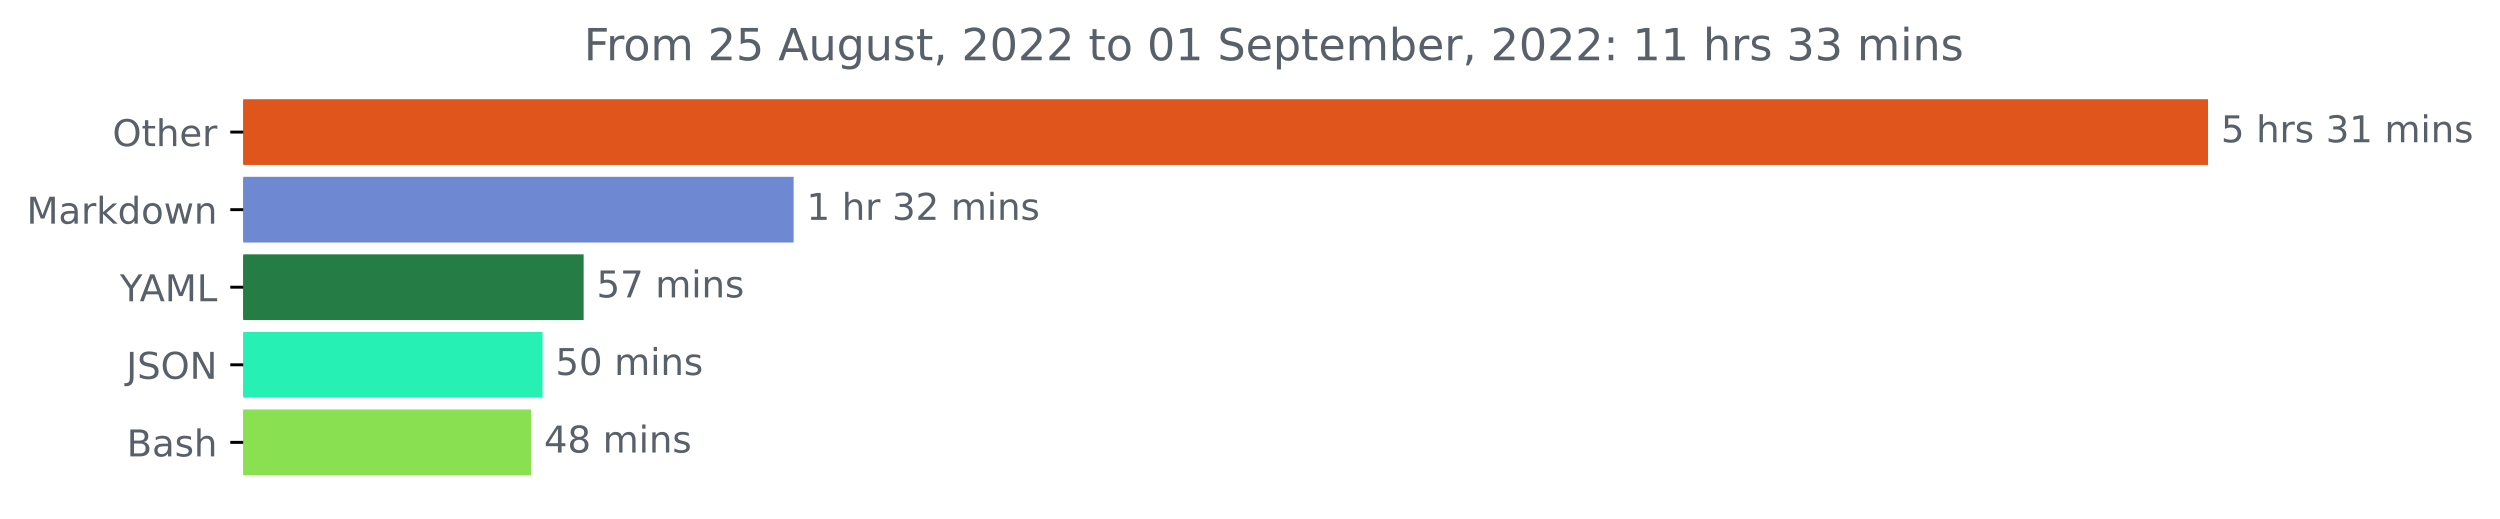
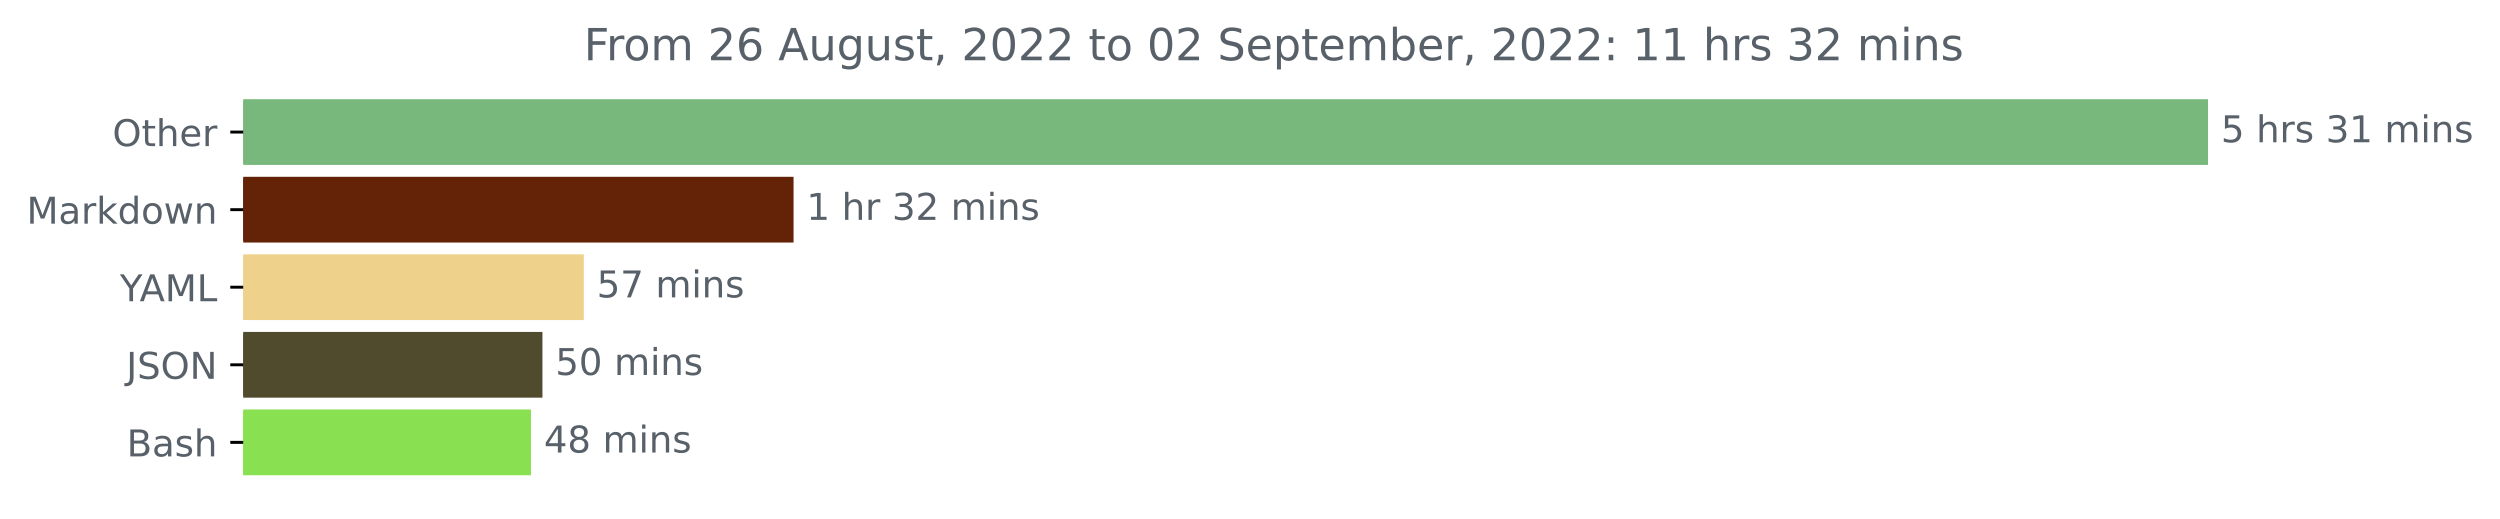
<svg xmlns="http://www.w3.org/2000/svg" xmlns:xlink="http://www.w3.org/1999/xlink" width="676.815pt" height="140.398pt" viewBox="0 0 676.815 140.398" version="1.1">
  <defs>
    <style type="text/css">*{stroke-linejoin: round; stroke-linecap: butt}</style>
  </defs>
  <g id="figure_1">
    <g id="patch_1">
      <path d="M 0 140.398  L 676.815 140.398  L 676.815 0  L 0 0  L 0 140.398  z " style="fill: none" />
    </g>
    <g id="axes_1">
      <g id="patch_2">
-         <path d="M 65.841 27.358  L 597.269 27.358  L 597.269 44.158  L 65.841 44.158  z " clip-path="url(#pa05b956486)" style="fill: #df551b; stroke: #df551b; stroke-linejoin: miter" />
+         <path d="M 65.841 27.358  L 597.269 27.358  L 597.269 44.158  L 65.841 44.158  z " clip-path="url(#pd8df48b4e6)" style="fill: #79b87c; stroke: #79b87c; stroke-linejoin: miter" />
      </g>
      <g id="patch_3">
-         <path d="M 65.841 48.358  L 214.356 48.358  L 214.356 65.158  L 65.841 65.158  z " clip-path="url(#pa05b956486)" style="fill: #6e89d1; stroke: #6e89d1; stroke-linejoin: miter" />
+         <path d="M 65.841 48.358  L 214.335 48.358  L 214.335 65.158  L 65.841 65.158  z " clip-path="url(#pd8df48b4e6)" style="fill: #642206; stroke: #642206; stroke-linejoin: miter" />
      </g>
      <g id="patch_4">
-         <path d="M 65.841 69.358  L 157.508 69.358  L 157.508 86.158  L 65.841 86.158  z " clip-path="url(#pa05b956486)" style="fill: #257c45; stroke: #257c45; stroke-linejoin: miter" />
+         <path d="M 65.841 69.358  L 157.554 69.358  L 157.554 86.158  L 65.841 86.158  z " clip-path="url(#pd8df48b4e6)" style="fill: #eed28c; stroke: #eed28c; stroke-linejoin: miter" />
      </g>
      <g id="patch_5">
-         <path d="M 65.841 90.358  L 146.384 90.358  L 146.384 107.158  L 65.841 107.158  z " clip-path="url(#pa05b956486)" style="fill: #27f0b4; stroke: #27f0b4; stroke-linejoin: miter" />
+         <path d="M 65.841 90.358  L 146.353 90.358  L 146.353 107.158  L 65.841 107.158  z " clip-path="url(#pd8df48b4e6)" style="fill: #514b2d; stroke: #514b2d; stroke-linejoin: miter" />
      </g>
      <g id="patch_6">
-         <path d="M 65.841 111.358  L 143.269 111.358  L 143.269 128.158  L 65.841 128.158  z " clip-path="url(#pa05b956486)" style="fill: #89e051; stroke: #89e051; stroke-linejoin: miter" />
+         <path d="M 65.841 111.358  L 143.248 111.358  L 143.248 128.158  L 65.841 128.158  z " clip-path="url(#pd8df48b4e6)" style="fill: #89e051; stroke: #89e051; stroke-linejoin: miter" />
      </g>
      <g id="matplotlib.axis_1" />
      <g id="matplotlib.axis_2">
        <g id="ytick_1">
          <g id="line2d_1">
            <defs>
-               <path id="m9b2fe7f06a" d="M 0 0  L -3.5 0  " style="stroke: #000000; stroke-width: 0.8" />
+               <path id="m892d74bbe0" d="M 0 0  L -3.5 0  " style="stroke: #000000; stroke-width: 0.8" />
            </defs>
            <g>
-               <use xlink:href="#m9b2fe7f06a" x="65.841" y="35.758" style="stroke: #000000; stroke-width: 0.8" />
+               <use xlink:href="#m892d74bbe0" x="65.841" y="35.758" style="stroke: #000000; stroke-width: 0.8" />
            </g>
          </g>
          <g id="text_1">
            <g style="fill: #586069" transform="translate(30.44687 39.55734)scale(0.1 -0.1)">
              <defs>
                <path id="DejaVuSans-4f" d="M 2522 4238  Q 1834 4238 1429 3725  Q 1025 3213 1025 2328  Q 1025 1447 1429 934  Q 1834 422 2522 422  Q 3209 422 3611 934  Q 4013 1447 4013 2328  Q 4013 3213 3611 3725  Q 3209 4238 2522 4238  z M 2522 4750  Q 3503 4750 4090 4092  Q 4678 3434 4678 2328  Q 4678 1225 4090 567  Q 3503 -91 2522 -91  Q 1538 -91 948 565  Q 359 1222 359 2328  Q 359 3434 948 4092  Q 1538 4750 2522 4750  z " transform="scale(0.015625)" />
                <path id="DejaVuSans-74" d="M 1172 4494  L 1172 3500  L 2356 3500  L 2356 3053  L 1172 3053  L 1172 1153  Q 1172 725 1289 603  Q 1406 481 1766 481  L 2356 481  L 2356 0  L 1766 0  Q 1100 0 847 248  Q 594 497 594 1153  L 594 3053  L 172 3053  L 172 3500  L 594 3500  L 594 4494  L 1172 4494  z " transform="scale(0.015625)" />
                <path id="DejaVuSans-68" d="M 3513 2113  L 3513 0  L 2938 0  L 2938 2094  Q 2938 2591 2744 2837  Q 2550 3084 2163 3084  Q 1697 3084 1428 2787  Q 1159 2491 1159 1978  L 1159 0  L 581 0  L 581 4863  L 1159 4863  L 1159 2956  Q 1366 3272 1645 3428  Q 1925 3584 2291 3584  Q 2894 3584 3203 3211  Q 3513 2838 3513 2113  z " transform="scale(0.015625)" />
                <path id="DejaVuSans-65" d="M 3597 1894  L 3597 1613  L 953 1613  Q 991 1019 1311 708  Q 1631 397 2203 397  Q 2534 397 2845 478  Q 3156 559 3463 722  L 3463 178  Q 3153 47 2828 -22  Q 2503 -91 2169 -91  Q 1331 -91 842 396  Q 353 884 353 1716  Q 353 2575 817 3079  Q 1281 3584 2069 3584  Q 2775 3584 3186 3129  Q 3597 2675 3597 1894  z M 3022 2063  Q 3016 2534 2758 2815  Q 2500 3097 2075 3097  Q 1594 3097 1305 2825  Q 1016 2553 972 2059  L 3022 2063  z " transform="scale(0.015625)" />
                <path id="DejaVuSans-72" d="M 2631 2963  Q 2534 3019 2420 3045  Q 2306 3072 2169 3072  Q 1681 3072 1420 2755  Q 1159 2438 1159 1844  L 1159 0  L 581 0  L 581 3500  L 1159 3500  L 1159 2956  Q 1341 3275 1631 3429  Q 1922 3584 2338 3584  Q 2397 3584 2469 3576  Q 2541 3569 2628 3553  L 2631 2963  z " transform="scale(0.015625)" />
              </defs>
              <use xlink:href="#DejaVuSans-4f" />
              <use xlink:href="#DejaVuSans-74" x="78.711" />
              <use xlink:href="#DejaVuSans-68" x="117.92" />
              <use xlink:href="#DejaVuSans-65" x="181.299" />
              <use xlink:href="#DejaVuSans-72" x="242.822" />
            </g>
          </g>
        </g>
        <g id="ytick_2">
          <g id="line2d_2">
            <g>
-               <use xlink:href="#m9b2fe7f06a" x="65.841" y="56.758" style="stroke: #000000; stroke-width: 0.8" />
+               <use xlink:href="#m892d74bbe0" x="65.841" y="56.758" style="stroke: #000000; stroke-width: 0.8" />
            </g>
          </g>
          <g id="text_2">
            <g style="fill: #586069" transform="translate(7.2 60.55734)scale(0.1 -0.1)">
              <defs>
                <path id="DejaVuSans-4d" d="M 628 4666  L 1569 4666  L 2759 1491  L 3956 4666  L 4897 4666  L 4897 0  L 4281 0  L 4281 4097  L 3078 897  L 2444 897  L 1241 4097  L 1241 0  L 628 0  L 628 4666  z " transform="scale(0.015625)" />
                <path id="DejaVuSans-61" d="M 2194 1759  Q 1497 1759 1228 1600  Q 959 1441 959 1056  Q 959 750 1161 570  Q 1363 391 1709 391  Q 2188 391 2477 730  Q 2766 1069 2766 1631  L 2766 1759  L 2194 1759  z M 3341 1997  L 3341 0  L 2766 0  L 2766 531  Q 2569 213 2275 61  Q 1981 -91 1556 -91  Q 1019 -91 701 211  Q 384 513 384 1019  Q 384 1609 779 1909  Q 1175 2209 1959 2209  L 2766 2209  L 2766 2266  Q 2766 2663 2505 2880  Q 2244 3097 1772 3097  Q 1472 3097 1187 3025  Q 903 2953 641 2809  L 641 3341  Q 956 3463 1253 3523  Q 1550 3584 1831 3584  Q 2591 3584 2966 3190  Q 3341 2797 3341 1997  z " transform="scale(0.015625)" />
                <path id="DejaVuSans-6b" d="M 581 4863  L 1159 4863  L 1159 1991  L 2875 3500  L 3609 3500  L 1753 1863  L 3688 0  L 2938 0  L 1159 1709  L 1159 0  L 581 0  L 581 4863  z " transform="scale(0.015625)" />
                <path id="DejaVuSans-64" d="M 2906 2969  L 2906 4863  L 3481 4863  L 3481 0  L 2906 0  L 2906 525  Q 2725 213 2448 61  Q 2172 -91 1784 -91  Q 1150 -91 751 415  Q 353 922 353 1747  Q 353 2572 751 3078  Q 1150 3584 1784 3584  Q 2172 3584 2448 3432  Q 2725 3281 2906 2969  z M 947 1747  Q 947 1113 1208 752  Q 1469 391 1925 391  Q 2381 391 2643 752  Q 2906 1113 2906 1747  Q 2906 2381 2643 2742  Q 2381 3103 1925 3103  Q 1469 3103 1208 2742  Q 947 2381 947 1747  z " transform="scale(0.015625)" />
                <path id="DejaVuSans-6f" d="M 1959 3097  Q 1497 3097 1228 2736  Q 959 2375 959 1747  Q 959 1119 1226 758  Q 1494 397 1959 397  Q 2419 397 2687 759  Q 2956 1122 2956 1747  Q 2956 2369 2687 2733  Q 2419 3097 1959 3097  z M 1959 3584  Q 2709 3584 3137 3096  Q 3566 2609 3566 1747  Q 3566 888 3137 398  Q 2709 -91 1959 -91  Q 1206 -91 779 398  Q 353 888 353 1747  Q 353 2609 779 3096  Q 1206 3584 1959 3584  z " transform="scale(0.015625)" />
                <path id="DejaVuSans-77" d="M 269 3500  L 844 3500  L 1563 769  L 2278 3500  L 2956 3500  L 3675 769  L 4391 3500  L 4966 3500  L 4050 0  L 3372 0  L 2619 2869  L 1863 0  L 1184 0  L 269 3500  z " transform="scale(0.015625)" />
                <path id="DejaVuSans-6e" d="M 3513 2113  L 3513 0  L 2938 0  L 2938 2094  Q 2938 2591 2744 2837  Q 2550 3084 2163 3084  Q 1697 3084 1428 2787  Q 1159 2491 1159 1978  L 1159 0  L 581 0  L 581 3500  L 1159 3500  L 1159 2956  Q 1366 3272 1645 3428  Q 1925 3584 2291 3584  Q 2894 3584 3203 3211  Q 3513 2838 3513 2113  z " transform="scale(0.015625)" />
              </defs>
              <use xlink:href="#DejaVuSans-4d" />
              <use xlink:href="#DejaVuSans-61" x="86.279" />
              <use xlink:href="#DejaVuSans-72" x="147.559" />
              <use xlink:href="#DejaVuSans-6b" x="188.672" />
              <use xlink:href="#DejaVuSans-64" x="246.582" />
              <use xlink:href="#DejaVuSans-6f" x="310.059" />
              <use xlink:href="#DejaVuSans-77" x="371.24" />
              <use xlink:href="#DejaVuSans-6e" x="453.027" />
            </g>
          </g>
        </g>
        <g id="ytick_3">
          <g id="line2d_3">
            <g>
-               <use xlink:href="#m9b2fe7f06a" x="65.841" y="77.758" style="stroke: #000000; stroke-width: 0.8" />
+               <use xlink:href="#m892d74bbe0" x="65.841" y="77.758" style="stroke: #000000; stroke-width: 0.8" />
            </g>
          </g>
          <g id="text_3">
            <g style="fill: #586069" transform="translate(32.46719 81.55734)scale(0.1 -0.1)">
              <defs>
                <path id="DejaVuSans-59" d="M -13 4666  L 666 4666  L 1959 2747  L 3244 4666  L 3922 4666  L 2272 2222  L 2272 0  L 1638 0  L 1638 2222  L -13 4666  z " transform="scale(0.015625)" />
                <path id="DejaVuSans-41" d="M 2188 4044  L 1331 1722  L 3047 1722  L 2188 4044  z M 1831 4666  L 2547 4666  L 4325 0  L 3669 0  L 3244 1197  L 1141 1197  L 716 0  L 50 0  L 1831 4666  z " transform="scale(0.015625)" />
                <path id="DejaVuSans-4c" d="M 628 4666  L 1259 4666  L 1259 531  L 3531 531  L 3531 0  L 628 0  L 628 4666  z " transform="scale(0.015625)" />
              </defs>
              <use xlink:href="#DejaVuSans-59" />
              <use xlink:href="#DejaVuSans-41" x="53.334" />
              <use xlink:href="#DejaVuSans-4d" x="121.742" />
              <use xlink:href="#DejaVuSans-4c" x="208.021" />
            </g>
          </g>
        </g>
        <g id="ytick_4">
          <g id="line2d_4">
            <g>
-               <use xlink:href="#m9b2fe7f06a" x="65.841" y="98.758" style="stroke: #000000; stroke-width: 0.8" />
+               <use xlink:href="#m892d74bbe0" x="65.841" y="98.758" style="stroke: #000000; stroke-width: 0.8" />
            </g>
          </g>
          <g id="text_4">
            <g style="fill: #586069" transform="translate(34.18906 102.5573)scale(0.1 -0.1)">
              <defs>
                <path id="DejaVuSans-4a" d="M 628 4666  L 1259 4666  L 1259 325  Q 1259 -519 939 -900  Q 619 -1281 -91 -1281  L -331 -1281  L -331 -750  L -134 -750  Q 284 -750 456 -515  Q 628 -281 628 325  L 628 4666  z " transform="scale(0.015625)" />
                <path id="DejaVuSans-53" d="M 3425 4513  L 3425 3897  Q 3066 4069 2747 4153  Q 2428 4238 2131 4238  Q 1616 4238 1336 4038  Q 1056 3838 1056 3469  Q 1056 3159 1242 3001  Q 1428 2844 1947 2747  L 2328 2669  Q 3034 2534 3370 2195  Q 3706 1856 3706 1288  Q 3706 609 3251 259  Q 2797 -91 1919 -91  Q 1588 -91 1214 -16  Q 841 59 441 206  L 441 856  Q 825 641 1194 531  Q 1563 422 1919 422  Q 2459 422 2753 634  Q 3047 847 3047 1241  Q 3047 1584 2836 1778  Q 2625 1972 2144 2069  L 1759 2144  Q 1053 2284 737 2584  Q 422 2884 422 3419  Q 422 4038 858 4394  Q 1294 4750 2059 4750  Q 2388 4750 2728 4690  Q 3069 4631 3425 4513  z " transform="scale(0.015625)" />
                <path id="DejaVuSans-4e" d="M 628 4666  L 1478 4666  L 3547 763  L 3547 4666  L 4159 4666  L 4159 0  L 3309 0  L 1241 3903  L 1241 0  L 628 0  L 628 4666  z " transform="scale(0.015625)" />
              </defs>
              <use xlink:href="#DejaVuSans-4a" />
              <use xlink:href="#DejaVuSans-53" x="29.492" />
              <use xlink:href="#DejaVuSans-4f" x="92.969" />
              <use xlink:href="#DejaVuSans-4e" x="171.68" />
            </g>
          </g>
        </g>
        <g id="ytick_5">
          <g id="line2d_5">
            <g>
-               <use xlink:href="#m9b2fe7f06a" x="65.841" y="119.758" style="stroke: #000000; stroke-width: 0.8" />
+               <use xlink:href="#m892d74bbe0" x="65.841" y="119.758" style="stroke: #000000; stroke-width: 0.8" />
            </g>
          </g>
          <g id="text_5">
            <g style="fill: #586069" transform="translate(34.30469 123.5573)scale(0.1 -0.1)">
              <defs>
                <path id="DejaVuSans-42" d="M 1259 2228  L 1259 519  L 2272 519  Q 2781 519 3026 730  Q 3272 941 3272 1375  Q 3272 1813 3026 2020  Q 2781 2228 2272 2228  L 1259 2228  z M 1259 4147  L 1259 2741  L 2194 2741  Q 2656 2741 2882 2914  Q 3109 3088 3109 3444  Q 3109 3797 2882 3972  Q 2656 4147 2194 4147  L 1259 4147  z M 628 4666  L 2241 4666  Q 2963 4666 3353 4366  Q 3744 4066 3744 3513  Q 3744 3084 3544 2831  Q 3344 2578 2956 2516  Q 3422 2416 3680 2098  Q 3938 1781 3938 1306  Q 3938 681 3513 340  Q 3088 0 2303 0  L 628 0  L 628 4666  z " transform="scale(0.015625)" />
                <path id="DejaVuSans-73" d="M 2834 3397  L 2834 2853  Q 2591 2978 2328 3040  Q 2066 3103 1784 3103  Q 1356 3103 1142 2972  Q 928 2841 928 2578  Q 928 2378 1081 2264  Q 1234 2150 1697 2047  L 1894 2003  Q 2506 1872 2764 1633  Q 3022 1394 3022 966  Q 3022 478 2636 193  Q 2250 -91 1575 -91  Q 1294 -91 989 -36  Q 684 19 347 128  L 347 722  Q 666 556 975 473  Q 1284 391 1588 391  Q 1994 391 2212 530  Q 2431 669 2431 922  Q 2431 1156 2273 1281  Q 2116 1406 1581 1522  L 1381 1569  Q 847 1681 609 1914  Q 372 2147 372 2553  Q 372 3047 722 3315  Q 1072 3584 1716 3584  Q 2034 3584 2315 3537  Q 2597 3491 2834 3397  z " transform="scale(0.015625)" />
              </defs>
              <use xlink:href="#DejaVuSans-42" />
              <use xlink:href="#DejaVuSans-61" x="68.604" />
              <use xlink:href="#DejaVuSans-73" x="129.883" />
              <use xlink:href="#DejaVuSans-68" x="181.982" />
            </g>
          </g>
        </g>
      </g>
      <g id="text_6">
        <g style="fill: #586069" transform="translate(601.2692 38.5175)scale(0.1 -0.1)">
          <defs>
            <path id="DejaVuSans-35" d="M 691 4666  L 3169 4666  L 3169 4134  L 1269 4134  L 1269 2991  Q 1406 3038 1543 3061  Q 1681 3084 1819 3084  Q 2600 3084 3056 2656  Q 3513 2228 3513 1497  Q 3513 744 3044 326  Q 2575 -91 1722 -91  Q 1428 -91 1123 -41  Q 819 9 494 109  L 494 744  Q 775 591 1075 516  Q 1375 441 1709 441  Q 2250 441 2565 725  Q 2881 1009 2881 1497  Q 2881 1984 2565 2268  Q 2250 2553 1709 2553  Q 1456 2553 1204 2497  Q 953 2441 691 2322  L 691 4666  z " transform="scale(0.015625)" />
            <path id="DejaVuSans-20" transform="scale(0.015625)" />
            <path id="DejaVuSans-33" d="M 2597 2516  Q 3050 2419 3304 2112  Q 3559 1806 3559 1356  Q 3559 666 3084 287  Q 2609 -91 1734 -91  Q 1441 -91 1130 -33  Q 819 25 488 141  L 488 750  Q 750 597 1062 519  Q 1375 441 1716 441  Q 2309 441 2620 675  Q 2931 909 2931 1356  Q 2931 1769 2642 2001  Q 2353 2234 1838 2234  L 1294 2234  L 1294 2753  L 1863 2753  Q 2328 2753 2575 2939  Q 2822 3125 2822 3475  Q 2822 3834 2567 4026  Q 2313 4219 1838 4219  Q 1578 4219 1281 4162  Q 984 4106 628 3988  L 628 4550  Q 988 4650 1302 4700  Q 1616 4750 1894 4750  Q 2613 4750 3031 4423  Q 3450 4097 3450 3541  Q 3450 3153 3228 2886  Q 3006 2619 2597 2516  z " transform="scale(0.015625)" />
            <path id="DejaVuSans-31" d="M 794 531  L 1825 531  L 1825 4091  L 703 3866  L 703 4441  L 1819 4666  L 2450 4666  L 2450 531  L 3481 531  L 3481 0  L 794 0  L 794 531  z " transform="scale(0.015625)" />
            <path id="DejaVuSans-6d" d="M 3328 2828  Q 3544 3216 3844 3400  Q 4144 3584 4550 3584  Q 5097 3584 5394 3201  Q 5691 2819 5691 2113  L 5691 0  L 5113 0  L 5113 2094  Q 5113 2597 4934 2840  Q 4756 3084 4391 3084  Q 3944 3084 3684 2787  Q 3425 2491 3425 1978  L 3425 0  L 2847 0  L 2847 2094  Q 2847 2600 2669 2842  Q 2491 3084 2119 3084  Q 1678 3084 1418 2786  Q 1159 2488 1159 1978  L 1159 0  L 581 0  L 581 3500  L 1159 3500  L 1159 2956  Q 1356 3278 1631 3431  Q 1906 3584 2284 3584  Q 2666 3584 2933 3390  Q 3200 3197 3328 2828  z " transform="scale(0.015625)" />
            <path id="DejaVuSans-69" d="M 603 3500  L 1178 3500  L 1178 0  L 603 0  L 603 3500  z M 603 4863  L 1178 4863  L 1178 4134  L 603 4134  L 603 4863  z " transform="scale(0.015625)" />
          </defs>
          <use xlink:href="#DejaVuSans-35" />
          <use xlink:href="#DejaVuSans-20" x="63.623" />
          <use xlink:href="#DejaVuSans-68" x="95.41" />
          <use xlink:href="#DejaVuSans-72" x="158.789" />
          <use xlink:href="#DejaVuSans-73" x="199.902" />
          <use xlink:href="#DejaVuSans-20" x="252.002" />
          <use xlink:href="#DejaVuSans-33" x="283.789" />
          <use xlink:href="#DejaVuSans-31" x="347.412" />
          <use xlink:href="#DejaVuSans-20" x="411.035" />
          <use xlink:href="#DejaVuSans-6d" x="442.822" />
          <use xlink:href="#DejaVuSans-69" x="540.234" />
          <use xlink:href="#DejaVuSans-6e" x="568.018" />
          <use xlink:href="#DejaVuSans-73" x="631.396" />
        </g>
      </g>
      <g id="text_7">
-         <g style="fill: #586069" transform="translate(218.3558 59.5175)scale(0.1 -0.1)">
+         <g style="fill: #586069" transform="translate(218.3345 59.5175)scale(0.1 -0.1)">
          <defs>
            <path id="DejaVuSans-32" d="M 1228 531  L 3431 531  L 3431 0  L 469 0  L 469 531  Q 828 903 1448 1529  Q 2069 2156 2228 2338  Q 2531 2678 2651 2914  Q 2772 3150 2772 3378  Q 2772 3750 2511 3984  Q 2250 4219 1831 4219  Q 1534 4219 1204 4116  Q 875 4013 500 3803  L 500 4441  Q 881 4594 1212 4672  Q 1544 4750 1819 4750  Q 2544 4750 2975 4387  Q 3406 4025 3406 3419  Q 3406 3131 3298 2873  Q 3191 2616 2906 2266  Q 2828 2175 2409 1742  Q 1991 1309 1228 531  z " transform="scale(0.015625)" />
          </defs>
          <use xlink:href="#DejaVuSans-31" />
          <use xlink:href="#DejaVuSans-20" x="63.623" />
          <use xlink:href="#DejaVuSans-68" x="95.41" />
          <use xlink:href="#DejaVuSans-72" x="158.789" />
          <use xlink:href="#DejaVuSans-20" x="199.902" />
          <use xlink:href="#DejaVuSans-33" x="231.689" />
          <use xlink:href="#DejaVuSans-32" x="295.312" />
          <use xlink:href="#DejaVuSans-20" x="358.936" />
          <use xlink:href="#DejaVuSans-6d" x="390.723" />
          <use xlink:href="#DejaVuSans-69" x="488.135" />
          <use xlink:href="#DejaVuSans-6e" x="515.918" />
          <use xlink:href="#DejaVuSans-73" x="579.297" />
        </g>
      </g>
      <g id="text_8">
-         <g style="fill: #586069" transform="translate(161.5084 80.5175)scale(0.1 -0.1)">
+         <g style="fill: #586069" transform="translate(161.5542 80.5175)scale(0.1 -0.1)">
          <defs>
            <path id="DejaVuSans-37" d="M 525 4666  L 3525 4666  L 3525 4397  L 1831 0  L 1172 0  L 2766 4134  L 525 4134  L 525 4666  z " transform="scale(0.015625)" />
          </defs>
          <use xlink:href="#DejaVuSans-35" />
          <use xlink:href="#DejaVuSans-37" x="63.623" />
          <use xlink:href="#DejaVuSans-20" x="127.246" />
          <use xlink:href="#DejaVuSans-6d" x="159.033" />
          <use xlink:href="#DejaVuSans-69" x="256.445" />
          <use xlink:href="#DejaVuSans-6e" x="284.229" />
          <use xlink:href="#DejaVuSans-73" x="347.607" />
        </g>
      </g>
      <g id="text_9">
-         <g style="fill: #586069" transform="translate(150.3837 101.5175)scale(0.1 -0.1)">
+         <g style="fill: #586069" transform="translate(150.3534 101.5175)scale(0.1 -0.1)">
          <defs>
            <path id="DejaVuSans-30" d="M 2034 4250  Q 1547 4250 1301 3770  Q 1056 3291 1056 2328  Q 1056 1369 1301 889  Q 1547 409 2034 409  Q 2525 409 2770 889  Q 3016 1369 3016 2328  Q 3016 3291 2770 3770  Q 2525 4250 2034 4250  z M 2034 4750  Q 2819 4750 3233 4129  Q 3647 3509 3647 2328  Q 3647 1150 3233 529  Q 2819 -91 2034 -91  Q 1250 -91 836 529  Q 422 1150 422 2328  Q 422 3509 836 4129  Q 1250 4750 2034 4750  z " transform="scale(0.015625)" />
          </defs>
          <use xlink:href="#DejaVuSans-35" />
          <use xlink:href="#DejaVuSans-30" x="63.623" />
          <use xlink:href="#DejaVuSans-20" x="127.246" />
          <use xlink:href="#DejaVuSans-6d" x="159.033" />
          <use xlink:href="#DejaVuSans-69" x="256.445" />
          <use xlink:href="#DejaVuSans-6e" x="284.229" />
          <use xlink:href="#DejaVuSans-73" x="347.607" />
        </g>
      </g>
      <g id="text_10">
-         <g style="fill: #586069" transform="translate(147.2688 122.5175)scale(0.1 -0.1)">
+         <g style="fill: #586069" transform="translate(147.2482 122.5175)scale(0.1 -0.1)">
          <defs>
            <path id="DejaVuSans-34" d="M 2419 4116  L 825 1625  L 2419 1625  L 2419 4116  z M 2253 4666  L 3047 4666  L 3047 1625  L 3713 1625  L 3713 1100  L 3047 1100  L 3047 0  L 2419 0  L 2419 1100  L 313 1100  L 313 1709  L 2253 4666  z " transform="scale(0.015625)" />
            <path id="DejaVuSans-38" d="M 2034 2216  Q 1584 2216 1326 1975  Q 1069 1734 1069 1313  Q 1069 891 1326 650  Q 1584 409 2034 409  Q 2484 409 2743 651  Q 3003 894 3003 1313  Q 3003 1734 2745 1975  Q 2488 2216 2034 2216  z M 1403 2484  Q 997 2584 770 2862  Q 544 3141 544 3541  Q 544 4100 942 4425  Q 1341 4750 2034 4750  Q 2731 4750 3128 4425  Q 3525 4100 3525 3541  Q 3525 3141 3298 2862  Q 3072 2584 2669 2484  Q 3125 2378 3379 2068  Q 3634 1759 3634 1313  Q 3634 634 3220 271  Q 2806 -91 2034 -91  Q 1263 -91 848 271  Q 434 634 434 1313  Q 434 1759 690 2068  Q 947 2378 1403 2484  z M 1172 3481  Q 1172 3119 1398 2916  Q 1625 2713 2034 2713  Q 2441 2713 2670 2916  Q 2900 3119 2900 3481  Q 2900 3844 2670 4047  Q 2441 4250 2034 4250  Q 1625 4250 1398 4047  Q 1172 3844 1172 3481  z " transform="scale(0.015625)" />
          </defs>
          <use xlink:href="#DejaVuSans-34" />
          <use xlink:href="#DejaVuSans-38" x="63.623" />
          <use xlink:href="#DejaVuSans-20" x="127.246" />
          <use xlink:href="#DejaVuSans-6d" x="159.033" />
          <use xlink:href="#DejaVuSans-69" x="256.445" />
          <use xlink:href="#DejaVuSans-6e" x="284.229" />
          <use xlink:href="#DejaVuSans-73" x="347.607" />
        </g>
      </g>
      <g id="text_11">
        <g style="fill: #586069" transform="translate(158.0672 16.31812)scale(0.12 -0.12)">
          <defs>
            <path id="DejaVuSans-46" d="M 628 4666  L 3309 4666  L 3309 4134  L 1259 4134  L 1259 2759  L 3109 2759  L 3109 2228  L 1259 2228  L 1259 0  L 628 0  L 628 4666  z " transform="scale(0.015625)" />
+             <path id="DejaVuSans-36" d="M 2113 2584  Q 1688 2584 1439 2293  Q 1191 2003 1191 1497  Q 1191 994 1439 701  Q 1688 409 2113 409  Q 2538 409 2786 701  Q 3034 994 3034 1497  Q 3034 2003 2786 2293  Q 2538 2584 2113 2584  z M 3366 4563  L 3366 3988  Q 3128 4100 2886 4159  Q 2644 4219 2406 4219  Q 1781 4219 1451 3797  Q 1122 3375 1075 2522  Q 1259 2794 1537 2939  Q 1816 3084 2150 3084  Q 2853 3084 3261 2657  Q 3669 2231 3669 1497  Q 3669 778 3244 343  Q 2819 -91 2113 -91  Q 1303 -91 875 529  Q 447 1150 447 2328  Q 447 3434 972 4092  Q 1497 4750 2381 4750  Q 2619 4750 2861 4703  Q 3103 4656 3366 4563  z " transform="scale(0.015625)" />
            <path id="DejaVuSans-75" d="M 544 1381  L 544 3500  L 1119 3500  L 1119 1403  Q 1119 906 1312 657  Q 1506 409 1894 409  Q 2359 409 2629 706  Q 2900 1003 2900 1516  L 2900 3500  L 3475 3500  L 3475 0  L 2900 0  L 2900 538  Q 2691 219 2414 64  Q 2138 -91 1772 -91  Q 1169 -91 856 284  Q 544 659 544 1381  z M 1991 3584  L 1991 3584  z " transform="scale(0.015625)" />
            <path id="DejaVuSans-67" d="M 2906 1791  Q 2906 2416 2648 2759  Q 2391 3103 1925 3103  Q 1463 3103 1205 2759  Q 947 2416 947 1791  Q 947 1169 1205 825  Q 1463 481 1925 481  Q 2391 481 2648 825  Q 2906 1169 2906 1791  z M 3481 434  Q 3481 -459 3084 -895  Q 2688 -1331 1869 -1331  Q 1566 -1331 1297 -1286  Q 1028 -1241 775 -1147  L 775 -588  Q 1028 -725 1275 -790  Q 1522 -856 1778 -856  Q 2344 -856 2625 -561  Q 2906 -266 2906 331  L 2906 616  Q 2728 306 2450 153  Q 2172 0 1784 0  Q 1141 0 747 490  Q 353 981 353 1791  Q 353 2603 747 3093  Q 1141 3584 1784 3584  Q 2172 3584 2450 3431  Q 2728 3278 2906 2969  L 2906 3500  L 3481 3500  L 3481 434  z " transform="scale(0.015625)" />
            <path id="DejaVuSans-2c" d="M 750 794  L 1409 794  L 1409 256  L 897 -744  L 494 -744  L 750 256  L 750 794  z " transform="scale(0.015625)" />
            <path id="DejaVuSans-70" d="M 1159 525  L 1159 -1331  L 581 -1331  L 581 3500  L 1159 3500  L 1159 2969  Q 1341 3281 1617 3432  Q 1894 3584 2278 3584  Q 2916 3584 3314 3078  Q 3713 2572 3713 1747  Q 3713 922 3314 415  Q 2916 -91 2278 -91  Q 1894 -91 1617 61  Q 1341 213 1159 525  z M 3116 1747  Q 3116 2381 2855 2742  Q 2594 3103 2138 3103  Q 1681 3103 1420 2742  Q 1159 2381 1159 1747  Q 1159 1113 1420 752  Q 1681 391 2138 391  Q 2594 391 2855 752  Q 3116 1113 3116 1747  z " transform="scale(0.015625)" />
            <path id="DejaVuSans-62" d="M 3116 1747  Q 3116 2381 2855 2742  Q 2594 3103 2138 3103  Q 1681 3103 1420 2742  Q 1159 2381 1159 1747  Q 1159 1113 1420 752  Q 1681 391 2138 391  Q 2594 391 2855 752  Q 3116 1113 3116 1747  z M 1159 2969  Q 1341 3281 1617 3432  Q 1894 3584 2278 3584  Q 2916 3584 3314 3078  Q 3713 2572 3713 1747  Q 3713 922 3314 415  Q 2916 -91 2278 -91  Q 1894 -91 1617 61  Q 1341 213 1159 525  L 1159 0  L 581 0  L 581 4863  L 1159 4863  L 1159 2969  z " transform="scale(0.015625)" />
            <path id="DejaVuSans-3a" d="M 750 794  L 1409 794  L 1409 0  L 750 0  L 750 794  z M 750 3309  L 1409 3309  L 1409 2516  L 750 2516  L 750 3309  z " transform="scale(0.015625)" />
          </defs>
          <use xlink:href="#DejaVuSans-46" />
          <use xlink:href="#DejaVuSans-72" x="50.27" />
          <use xlink:href="#DejaVuSans-6f" x="89.133" />
          <use xlink:href="#DejaVuSans-6d" x="150.314" />
          <use xlink:href="#DejaVuSans-20" x="247.727" />
          <use xlink:href="#DejaVuSans-32" x="279.514" />
-           <use xlink:href="#DejaVuSans-35" x="343.137" />
+           <use xlink:href="#DejaVuSans-36" x="343.137" />
          <use xlink:href="#DejaVuSans-20" x="406.76" />
          <use xlink:href="#DejaVuSans-41" x="438.547" />
          <use xlink:href="#DejaVuSans-75" x="506.955" />
          <use xlink:href="#DejaVuSans-67" x="570.334" />
          <use xlink:href="#DejaVuSans-75" x="633.811" />
          <use xlink:href="#DejaVuSans-73" x="697.189" />
          <use xlink:href="#DejaVuSans-74" x="749.289" />
          <use xlink:href="#DejaVuSans-2c" x="788.498" />
          <use xlink:href="#DejaVuSans-20" x="820.285" />
          <use xlink:href="#DejaVuSans-32" x="852.072" />
          <use xlink:href="#DejaVuSans-30" x="915.695" />
          <use xlink:href="#DejaVuSans-32" x="979.318" />
          <use xlink:href="#DejaVuSans-32" x="1042.941" />
          <use xlink:href="#DejaVuSans-20" x="1106.564" />
          <use xlink:href="#DejaVuSans-74" x="1138.352" />
          <use xlink:href="#DejaVuSans-6f" x="1177.561" />
          <use xlink:href="#DejaVuSans-20" x="1238.742" />
          <use xlink:href="#DejaVuSans-30" x="1270.529" />
-           <use xlink:href="#DejaVuSans-31" x="1334.152" />
+           <use xlink:href="#DejaVuSans-32" x="1334.152" />
          <use xlink:href="#DejaVuSans-20" x="1397.775" />
          <use xlink:href="#DejaVuSans-53" x="1429.562" />
          <use xlink:href="#DejaVuSans-65" x="1493.039" />
          <use xlink:href="#DejaVuSans-70" x="1554.562" />
          <use xlink:href="#DejaVuSans-74" x="1618.039" />
          <use xlink:href="#DejaVuSans-65" x="1657.248" />
          <use xlink:href="#DejaVuSans-6d" x="1718.771" />
          <use xlink:href="#DejaVuSans-62" x="1816.184" />
          <use xlink:href="#DejaVuSans-65" x="1879.66" />
          <use xlink:href="#DejaVuSans-72" x="1941.184" />
          <use xlink:href="#DejaVuSans-2c" x="1982.297" />
          <use xlink:href="#DejaVuSans-20" x="2014.084" />
          <use xlink:href="#DejaVuSans-32" x="2045.871" />
          <use xlink:href="#DejaVuSans-30" x="2109.494" />
          <use xlink:href="#DejaVuSans-32" x="2173.117" />
          <use xlink:href="#DejaVuSans-32" x="2236.74" />
          <use xlink:href="#DejaVuSans-3a" x="2300.363" />
          <use xlink:href="#DejaVuSans-20" x="2334.055" />
          <use xlink:href="#DejaVuSans-31" x="2365.842" />
          <use xlink:href="#DejaVuSans-31" x="2429.465" />
          <use xlink:href="#DejaVuSans-20" x="2493.088" />
          <use xlink:href="#DejaVuSans-68" x="2524.875" />
          <use xlink:href="#DejaVuSans-72" x="2588.254" />
          <use xlink:href="#DejaVuSans-73" x="2629.367" />
          <use xlink:href="#DejaVuSans-20" x="2681.467" />
          <use xlink:href="#DejaVuSans-33" x="2713.254" />
-           <use xlink:href="#DejaVuSans-33" x="2776.877" />
+           <use xlink:href="#DejaVuSans-32" x="2776.877" />
          <use xlink:href="#DejaVuSans-20" x="2840.5" />
          <use xlink:href="#DejaVuSans-6d" x="2872.287" />
          <use xlink:href="#DejaVuSans-69" x="2969.699" />
          <use xlink:href="#DejaVuSans-6e" x="2997.482" />
          <use xlink:href="#DejaVuSans-73" x="3060.861" />
        </g>
      </g>
    </g>
  </g>
  <defs>
-     <clipPath id="pa05b956486">
+     <clipPath id="pd8df48b4e6">
      <rect x="65.841" y="22.318" width="558" height="110.88" />
    </clipPath>
  </defs>
</svg>
